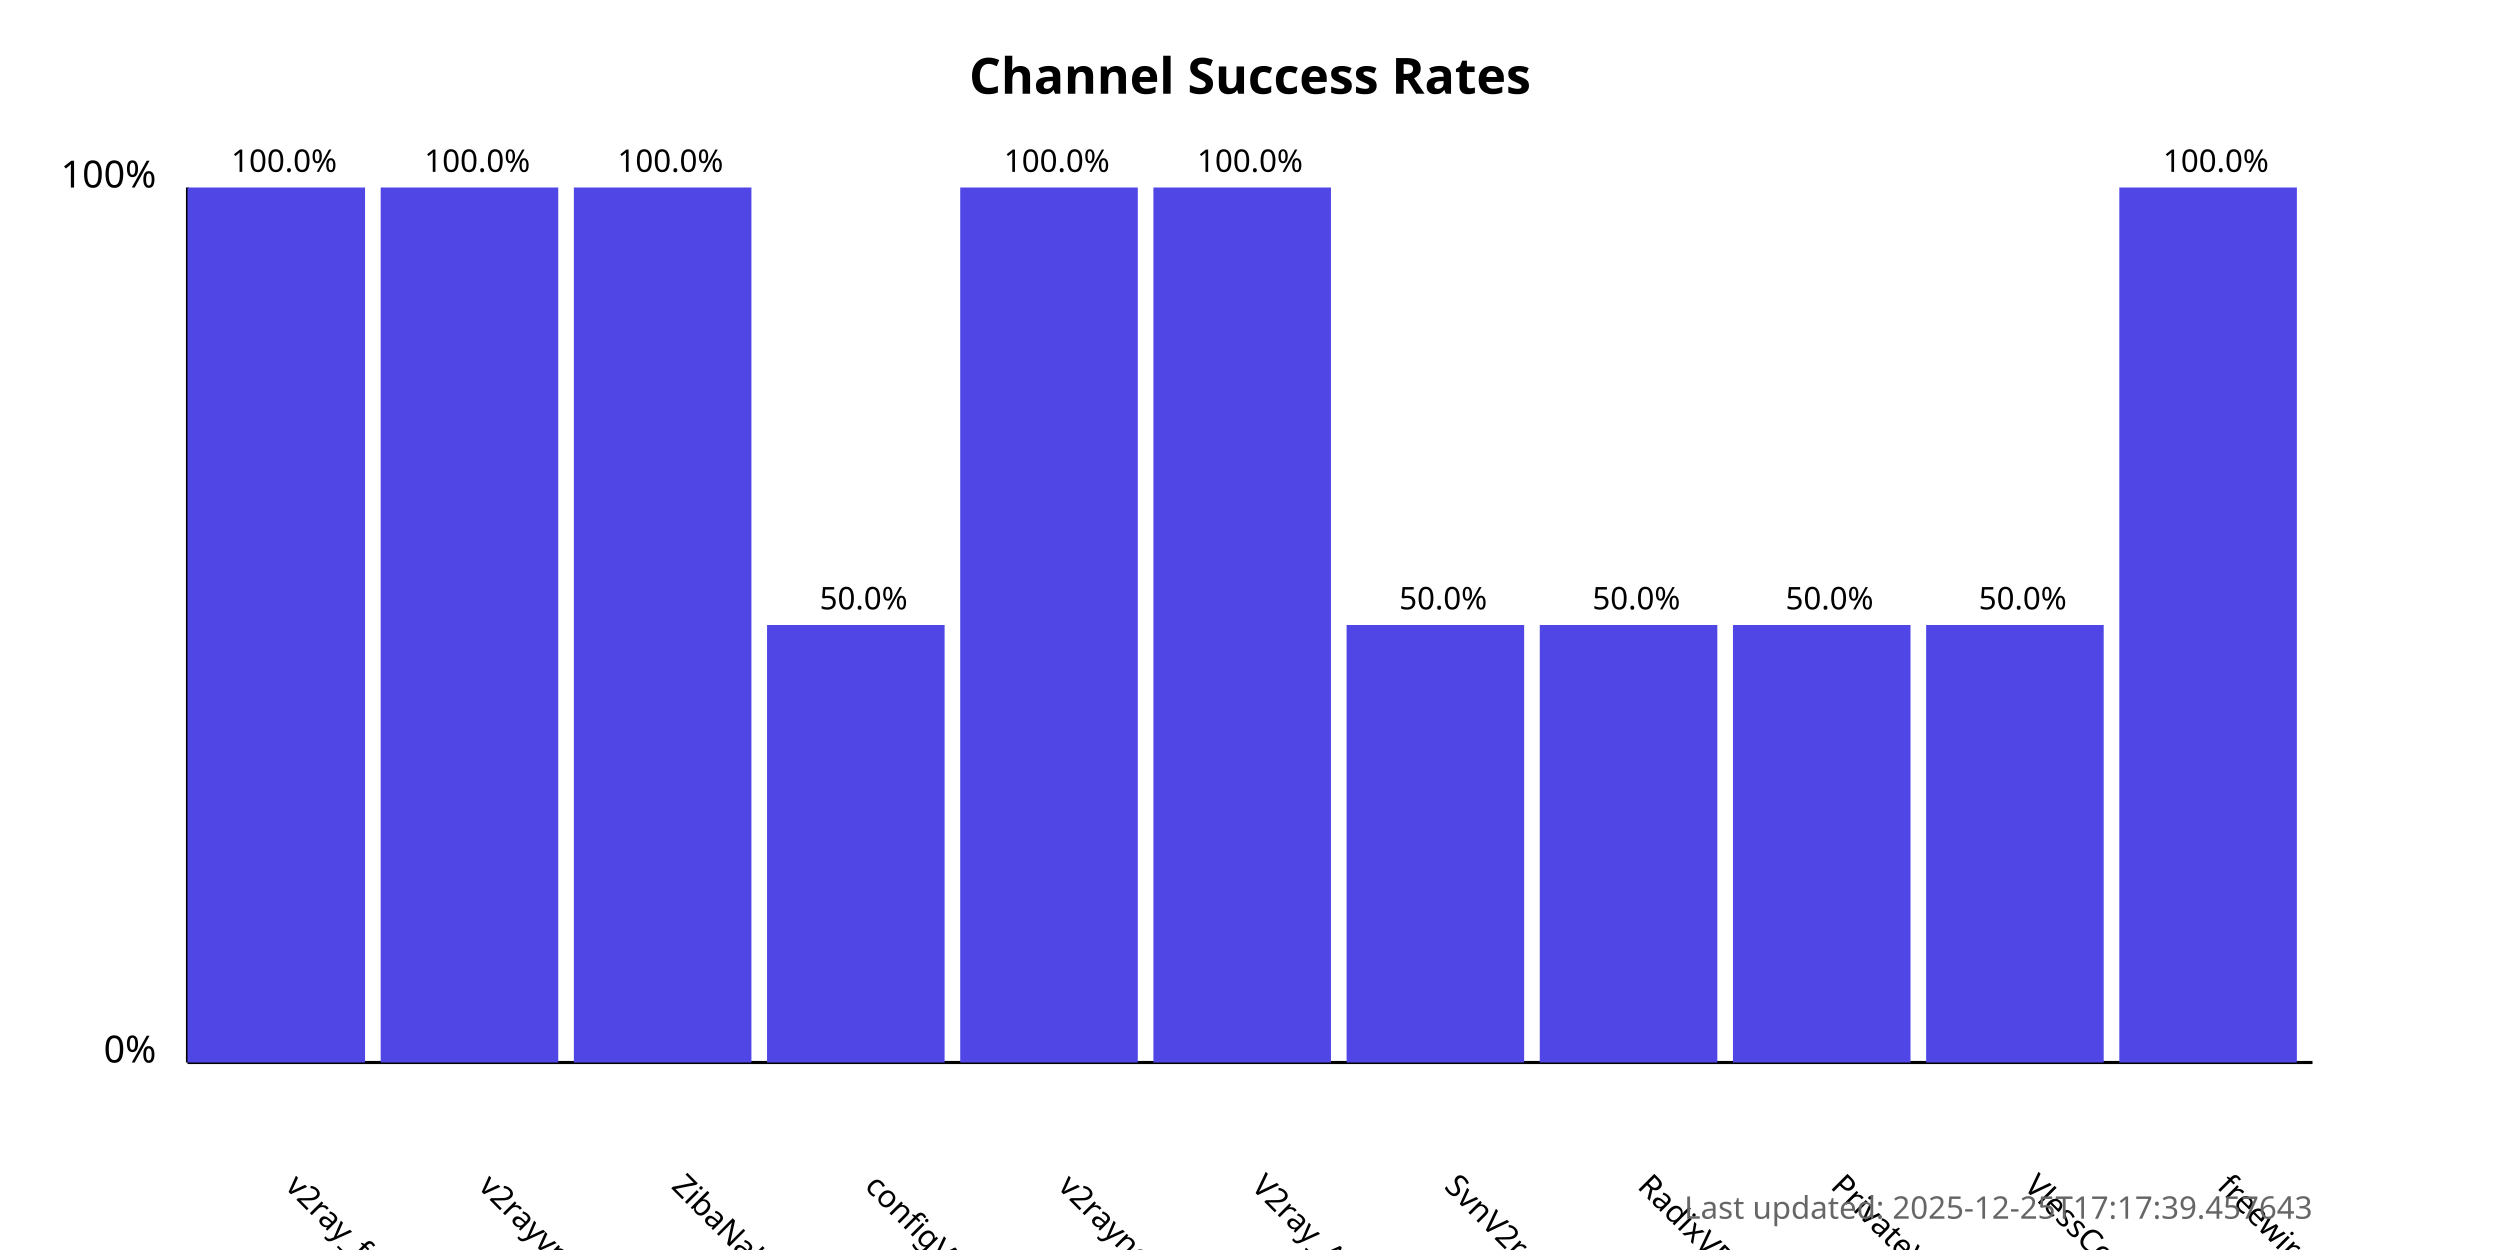
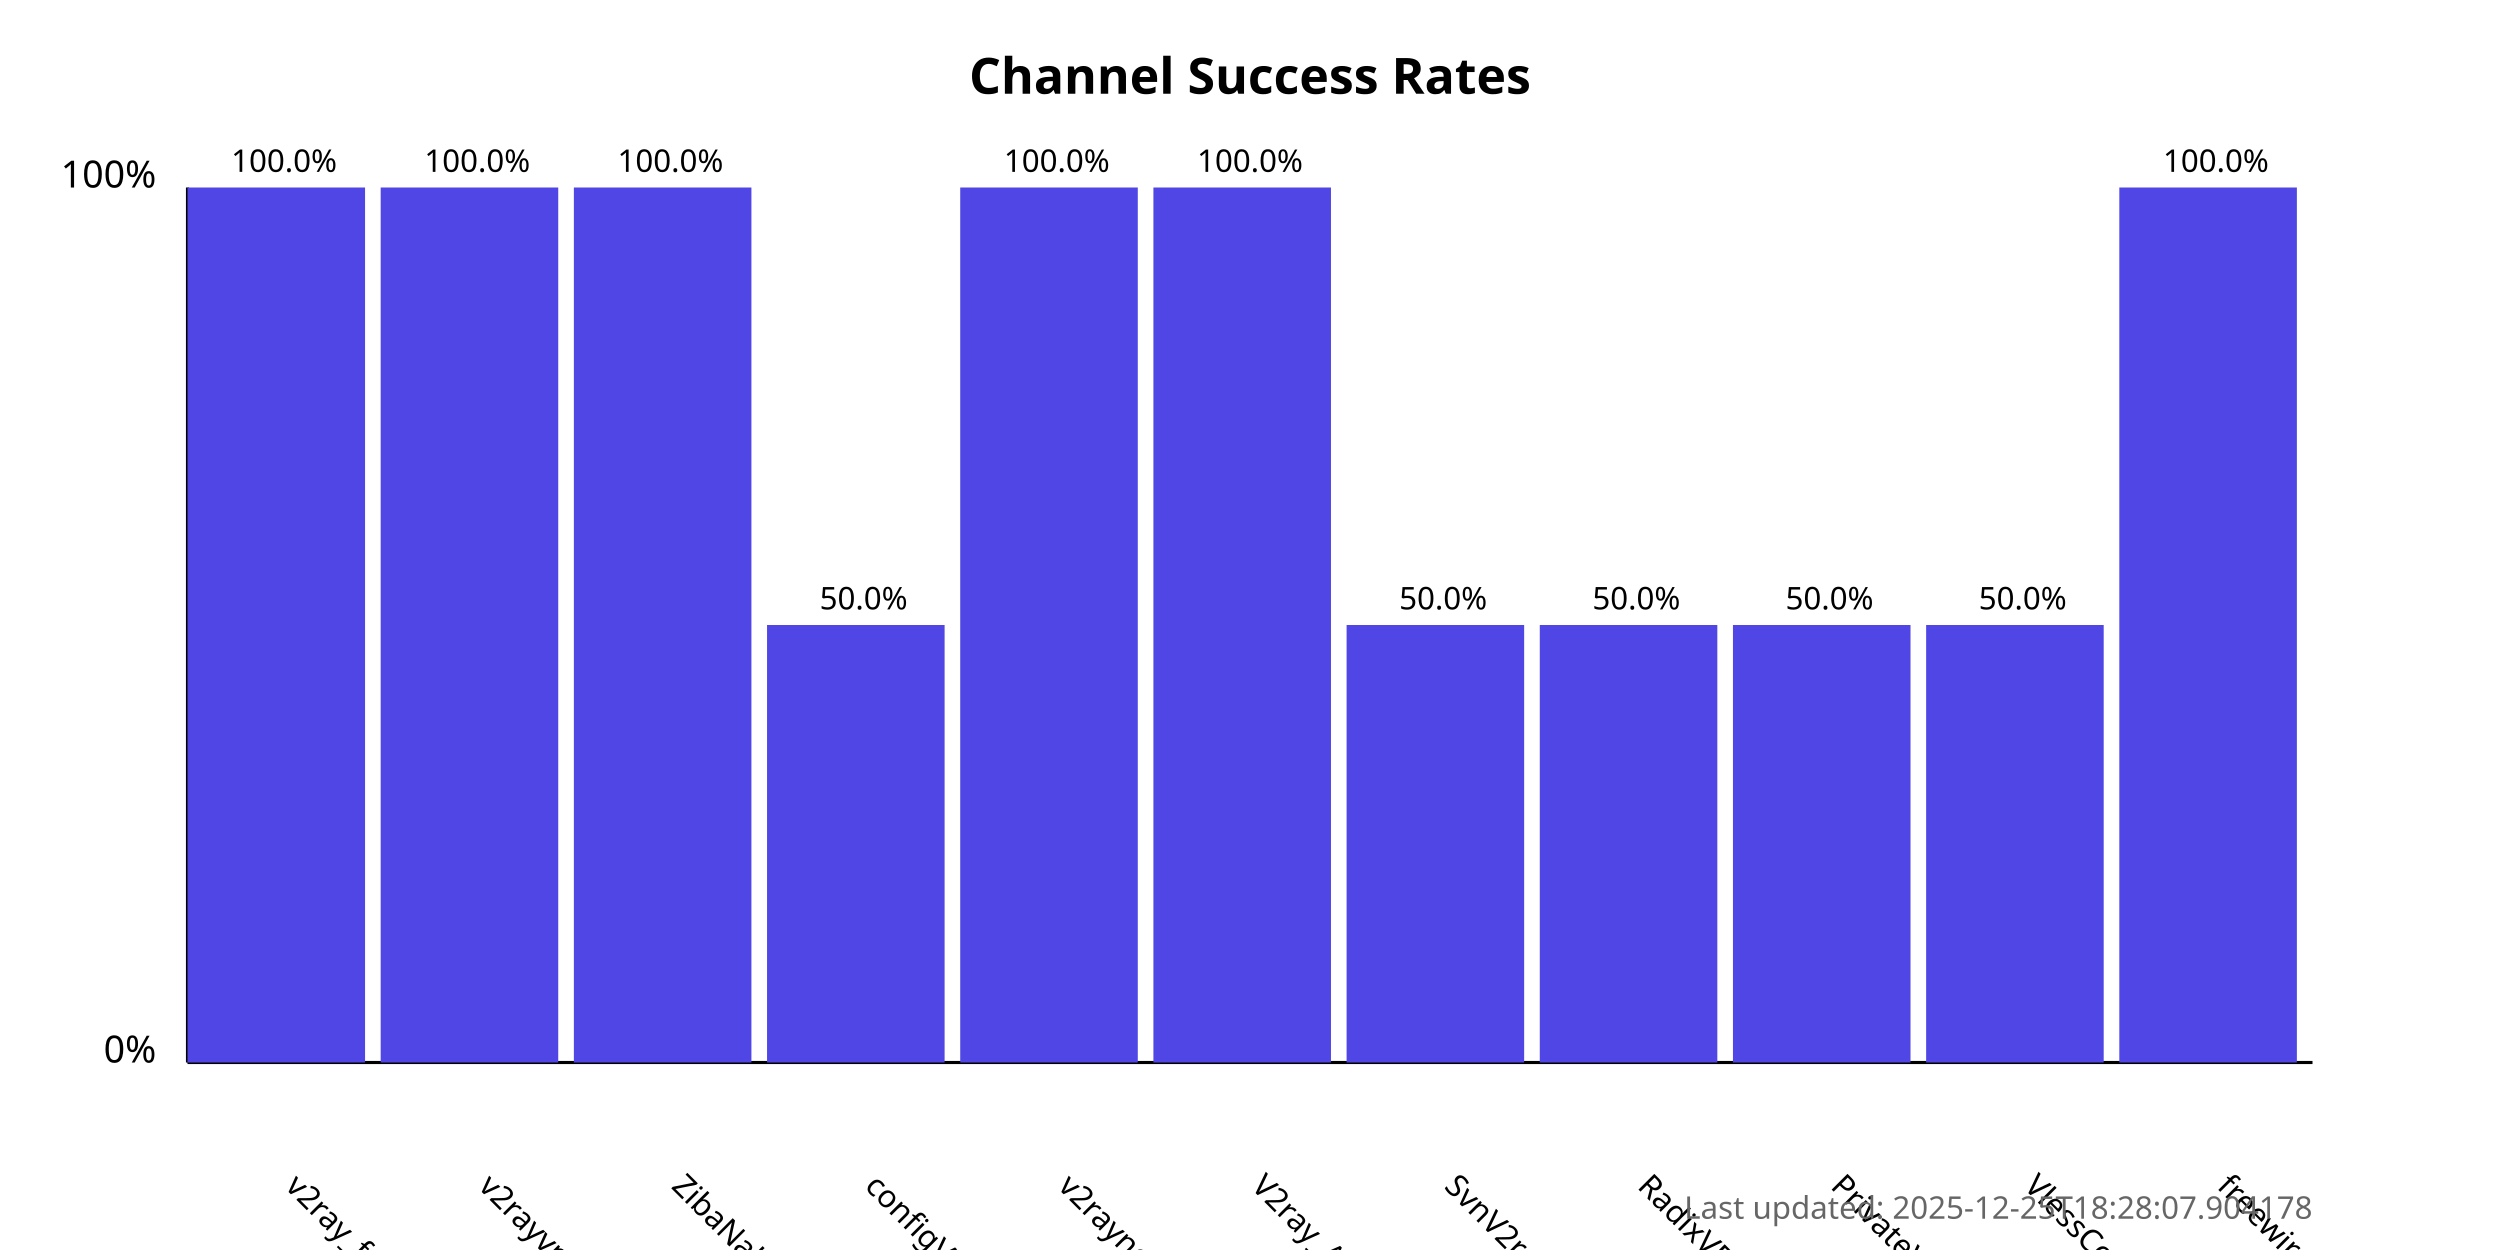
<svg xmlns="http://www.w3.org/2000/svg" width="800" height="400">
  <style>
            .chart-title { font: bold 16px sans-serif; }
            .axis-label { font: 12px sans-serif; }
            .tick-label { font: 10px sans-serif; }
            .bar { fill: #4f46e5; }
            .bar:hover { fill: #6366f1; }
            .timestamp { font: 10px sans-serif; fill: #666; }
        </style>
  <text x="400.0" y="30" text-anchor="middle" class="chart-title">
            Channel Success Rates
        </text>
  <line x1="60" y1="340" x2="60" y2="60" stroke="black" stroke-width="1" />
  <line x1="60" y1="340" x2="740" y2="340" stroke="black" stroke-width="1" />
  <text x="50" y="340" text-anchor="end" class="axis-label">0%</text>
  <text x="50" y="60" text-anchor="end" class="axis-label">100%</text>
  <g>
    <rect x="60" y="60.0" width="56.818" height="280.0" class="bar" />
    <text x="90.909" y="380" transform="rotate(45, 90.90909, 380)" text-anchor="start" class="tick-label">
                v2ray_free_conf
            </text>
    <text x="90.909" y="55.0" text-anchor="middle" class="tick-label">
                100.0%
            </text>
  </g>
  <g>
    <rect x="121.818" y="60.0" width="56.818" height="280.0" class="bar" />
    <text x="152.727" y="380" transform="rotate(45, 152.7273, 380)" text-anchor="start" class="tick-label">
                v2rayvpno
            </text>
    <text x="152.727" y="55.0" text-anchor="middle" class="tick-label">
                100.0%
            </text>
  </g>
  <g>
    <rect x="183.636" y="60.0" width="56.818" height="280.0" class="bar" />
    <text x="214.545" y="380" transform="rotate(45, 214.5455, 380)" text-anchor="start" class="tick-label">
                ZibaNabz
            </text>
    <text x="214.545" y="55.0" text-anchor="middle" class="tick-label">
                100.0%
            </text>
  </g>
  <g>
    <rect x="245.455" y="200.0" width="56.818" height="140.0" class="bar" />
    <text x="276.364" y="380" transform="rotate(45, 276.3636, 380)" text-anchor="start" class="tick-label">
                configV2rayForFree
            </text>
    <text x="276.364" y="195.0" text-anchor="middle" class="tick-label">
                50.0%
            </text>
  </g>
  <g>
    <rect x="307.273" y="60.0" width="56.818" height="280.0" class="bar" />
    <text x="338.182" y="380" transform="rotate(45, 338.1818, 380)" text-anchor="start" class="tick-label">
                v2rayngvpn
            </text>
    <text x="338.182" y="55.0" text-anchor="middle" class="tick-label">
                100.0%
            </text>
  </g>
  <g>
    <rect x="369.091" y="60.0" width="56.818" height="280.0" class="bar" />
    <text x="400.0" y="380" transform="rotate(45, 400.0, 380)" text-anchor="start" class="tick-label">
                V2ray_Alpha
            </text>
    <text x="400.0" y="55.0" text-anchor="middle" class="tick-label">
                100.0%
            </text>
  </g>
  <g>
    <rect x="430.909" y="200.0" width="56.818" height="140.0" class="bar" />
    <text x="461.818" y="380" transform="rotate(45, 461.8182, 380)" text-anchor="start" class="tick-label">
                SvnV2ray
            </text>
    <text x="461.818" y="195.0" text-anchor="middle" class="tick-label">
                50.0%
            </text>
  </g>
  <g>
    <rect x="492.727" y="200.0" width="56.818" height="140.0" class="bar" />
    <text x="523.636" y="380" transform="rotate(45, 523.6364, 380)" text-anchor="start" class="tick-label">
                RadixVPN
            </text>
    <text x="523.636" y="195.0" text-anchor="middle" class="tick-label">
                50.0%
            </text>
  </g>
  <g>
    <rect x="554.545" y="200.0" width="56.818" height="140.0" class="bar" />
    <text x="585.455" y="380" transform="rotate(45, 585.4545, 380)" text-anchor="start" class="tick-label">
                PrivateVPNs
            </text>
    <text x="585.455" y="195.0" text-anchor="middle" class="tick-label">
                50.0%
            </text>
  </g>
  <g>
    <rect x="616.364" y="200.0" width="56.818" height="140.0" class="bar" />
    <text x="647.273" y="380" transform="rotate(45, 647.2727, 380)" text-anchor="start" class="tick-label">
                VlessConfig
            </text>
    <text x="647.273" y="195.0" text-anchor="middle" class="tick-label">
                50.0%
            </text>
  </g>
  <g>
    <rect x="678.182" y="60.0" width="56.818" height="280.0" class="bar" />
    <text x="709.091" y="380" transform="rotate(45, 709.0909, 380)" text-anchor="start" class="tick-label">
                freewireguard
            </text>
    <text x="709.091" y="55.0" text-anchor="middle" class="tick-label">
                100.0%
            </text>
  </g>
  <text x="740" y="390" text-anchor="end" class="timestamp">
-             Last updated: 2025-12-25T17:17:39.457643
+             Last updated: 2025-12-25T18:28:07.904178
        </text>
</svg>
